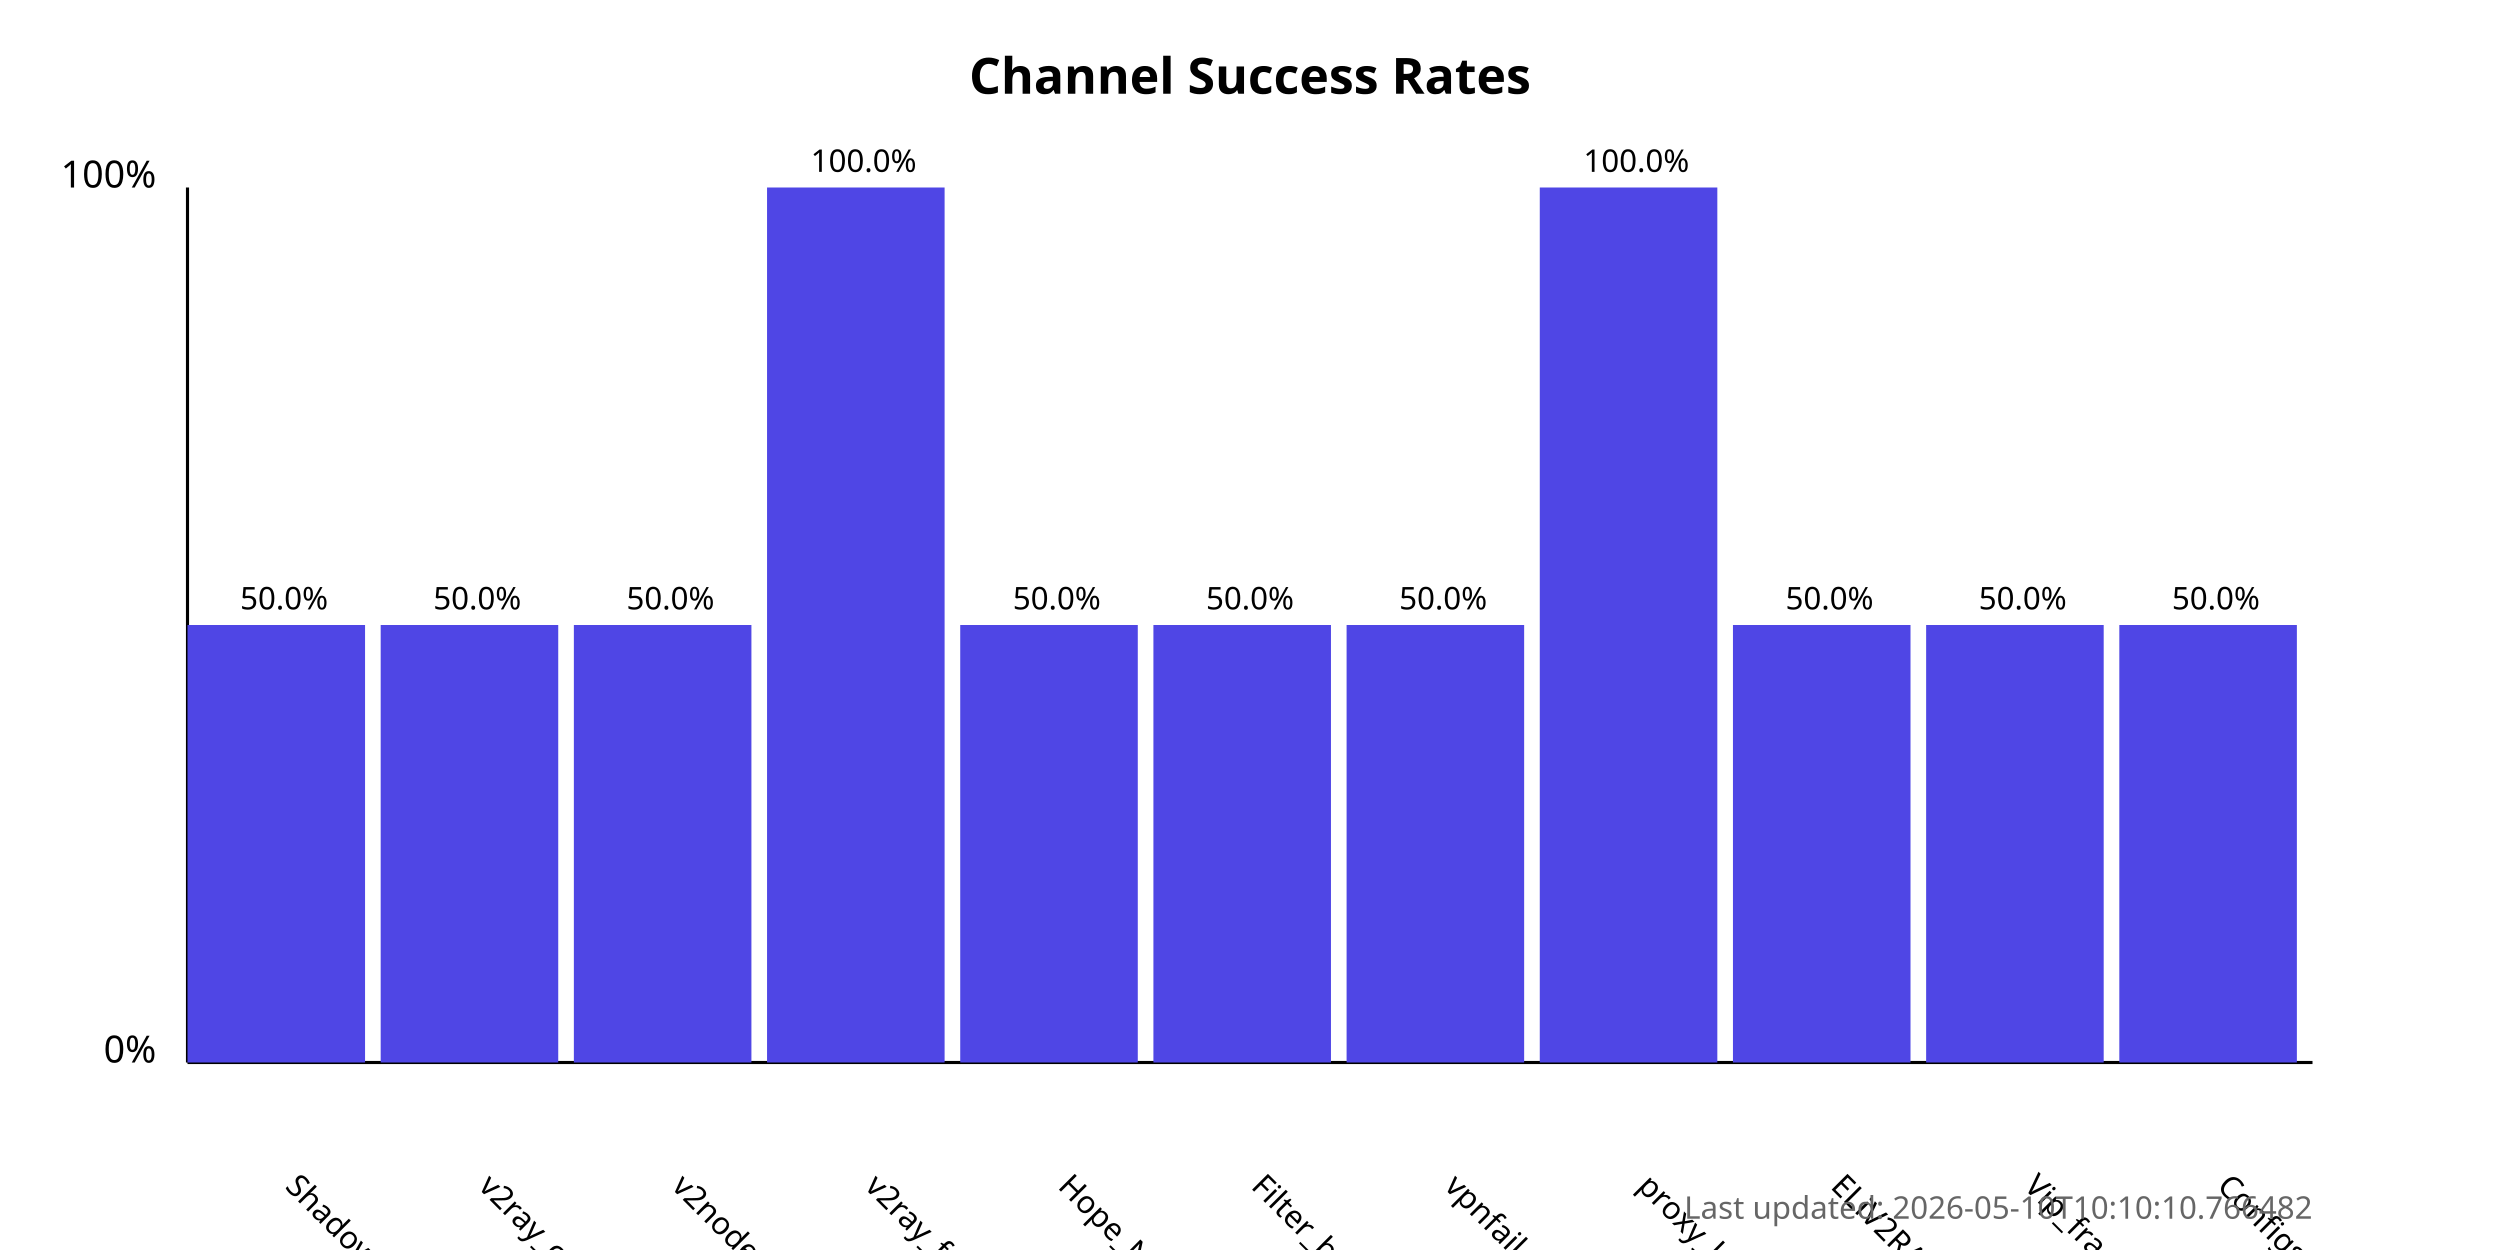
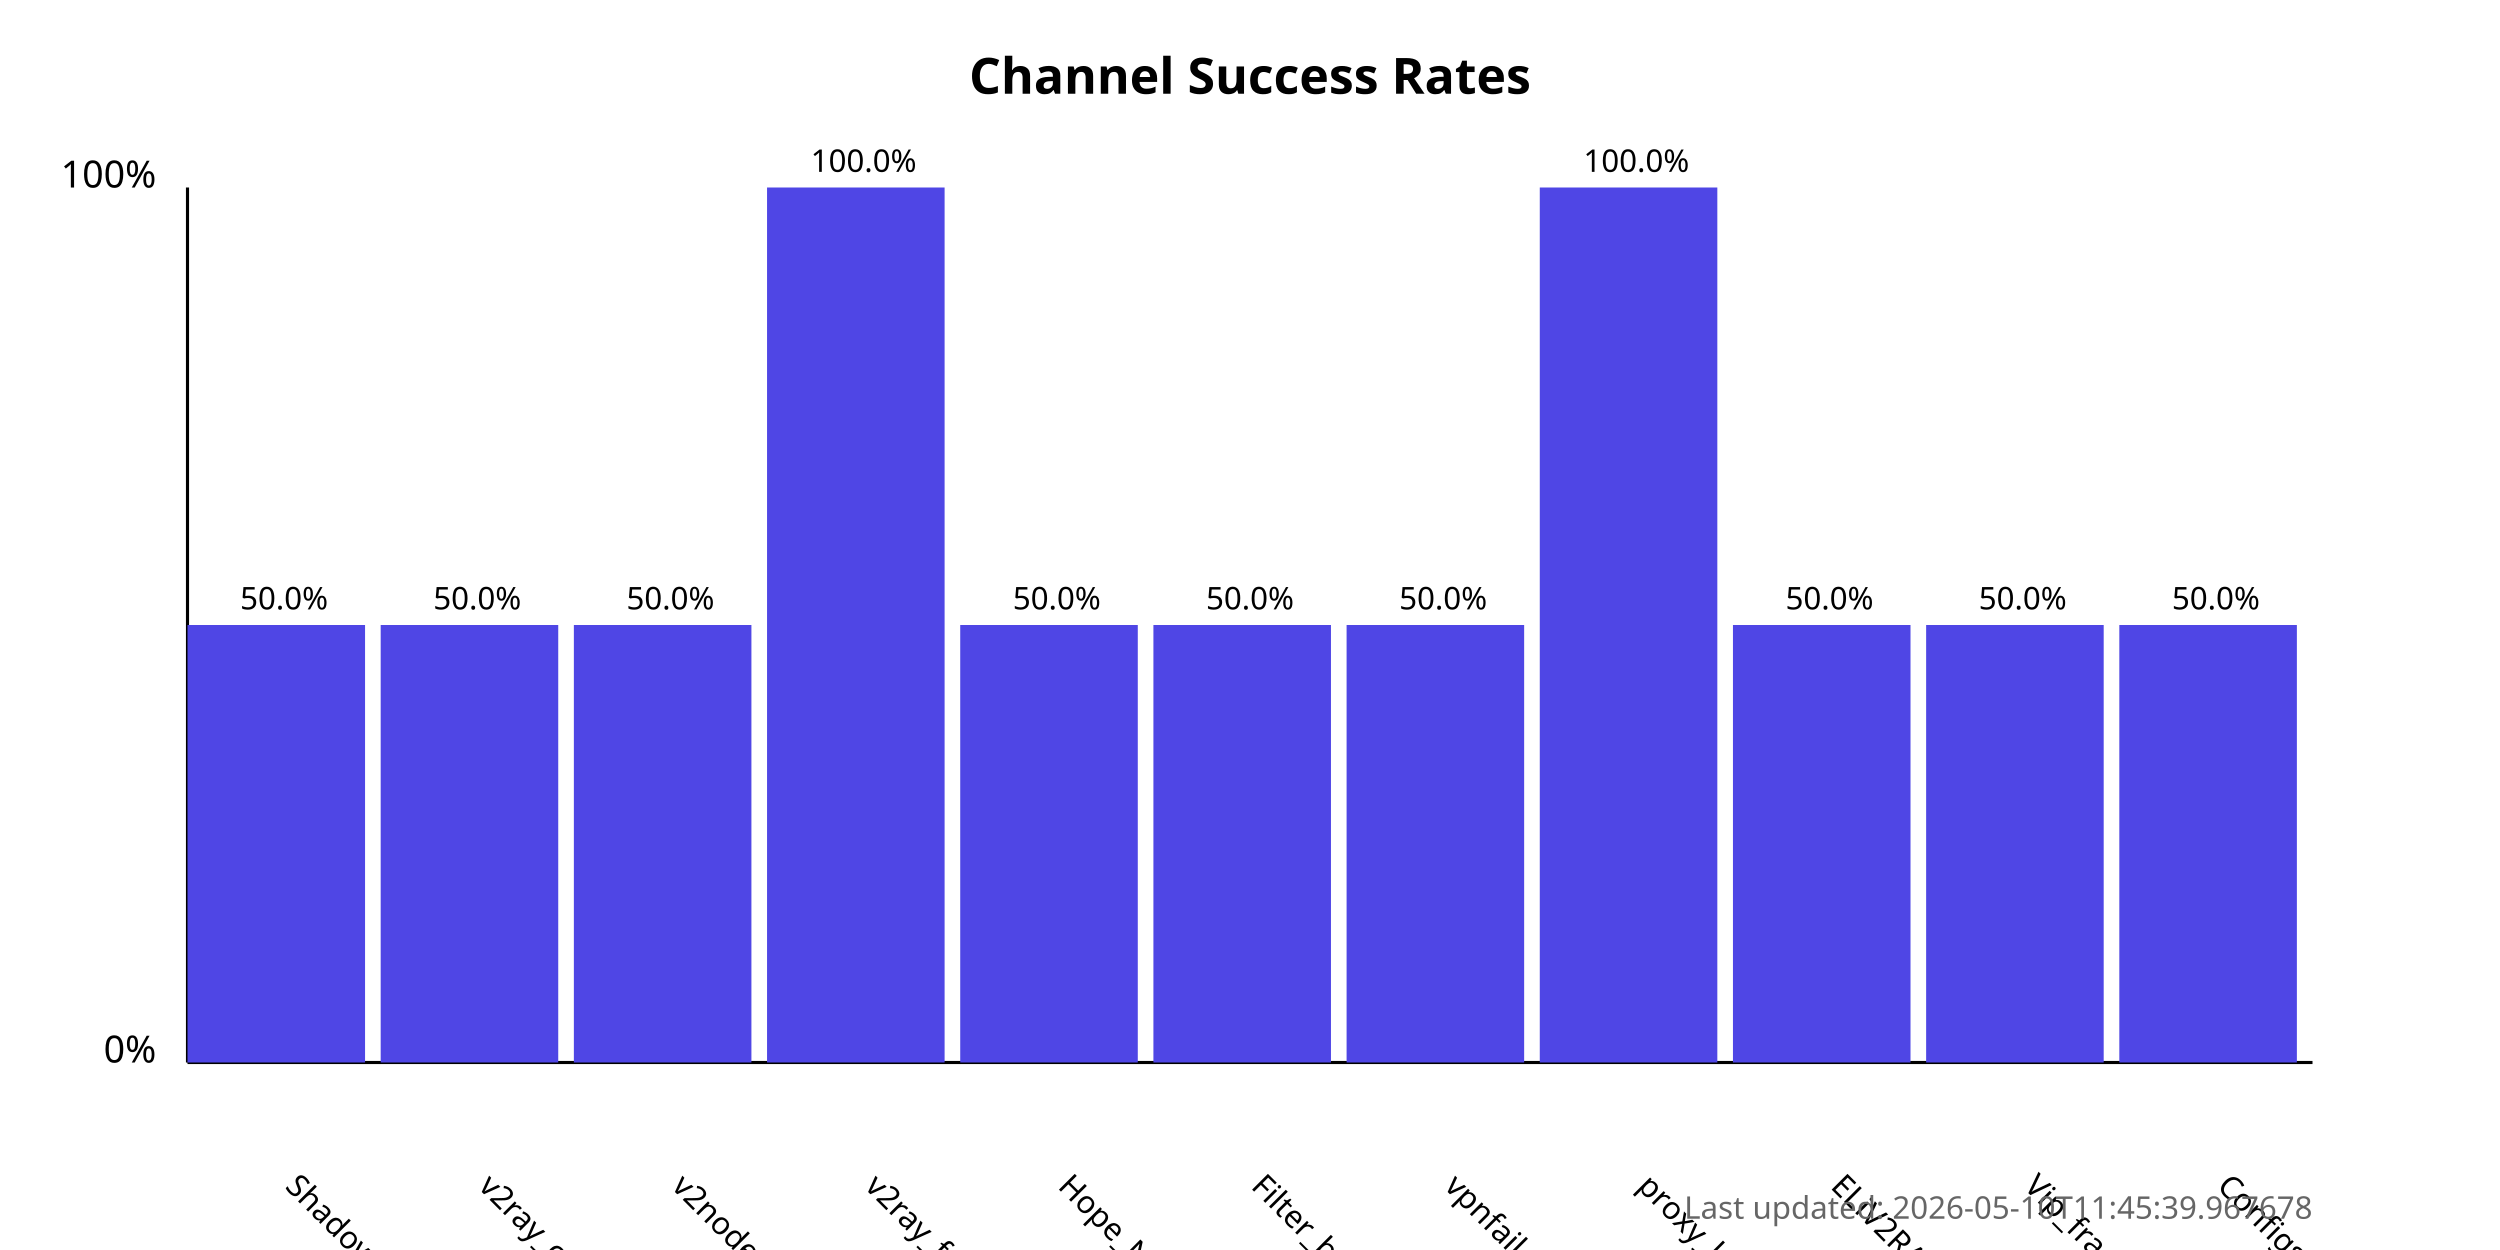
<svg xmlns="http://www.w3.org/2000/svg" width="800" height="400">
  <style>
            .chart-title { font: bold 16px sans-serif; }
            .axis-label { font: 12px sans-serif; }
            .tick-label { font: 10px sans-serif; }
            .bar { fill: #4f46e5; }
            .bar:hover { fill: #6366f1; }
            .timestamp { font: 10px sans-serif; fill: #666; }
        </style>
  <text x="400.0" y="30" text-anchor="middle" class="chart-title">
            Channel Success Rates
        </text>
  <line x1="60" y1="340" x2="60" y2="60" stroke="black" stroke-width="1" />
  <line x1="60" y1="340" x2="740" y2="340" stroke="black" stroke-width="1" />
  <text x="50" y="340" text-anchor="end" class="axis-label">0%</text>
  <text x="50" y="60" text-anchor="end" class="axis-label">100%</text>
  <g>
    <rect x="60" y="200.0" width="56.818" height="140.0" class="bar" />
    <text x="90.909" y="380" transform="rotate(45, 90.90909, 380)" text-anchor="start" class="tick-label">
                ShadowProxy66
            </text>
    <text x="90.909" y="195.0" text-anchor="middle" class="tick-label">
                50.0%
            </text>
  </g>
  <g>
    <rect x="121.818" y="200.0" width="56.818" height="140.0" class="bar" />
    <text x="152.727" y="380" transform="rotate(45, 152.7273, 380)" text-anchor="start" class="tick-label">
                v2ray_configs_pool
            </text>
    <text x="152.727" y="195.0" text-anchor="middle" class="tick-label">
                50.0%
            </text>
  </g>
  <g>
    <rect x="183.636" y="200.0" width="56.818" height="140.0" class="bar" />
    <text x="214.545" y="380" transform="rotate(45, 214.5455, 380)" text-anchor="start" class="tick-label">
                v2nodes
            </text>
    <text x="214.545" y="195.0" text-anchor="middle" class="tick-label">
                50.0%
            </text>
  </g>
  <g>
    <rect x="245.455" y="60.0" width="56.818" height="280.0" class="bar" />
    <text x="276.364" y="380" transform="rotate(45, 276.3636, 380)" text-anchor="start" class="tick-label">
                v2ray_free_conf
            </text>
    <text x="276.364" y="55.0" text-anchor="middle" class="tick-label">
                100.0%
            </text>
  </g>
  <g>
    <rect x="307.273" y="200.0" width="56.818" height="140.0" class="bar" />
    <text x="338.182" y="380" transform="rotate(45, 338.1818, 380)" text-anchor="start" class="tick-label">
                Hope_Net
            </text>
    <text x="338.182" y="195.0" text-anchor="middle" class="tick-label">
                50.0%
            </text>
  </g>
  <g>
    <rect x="369.091" y="200.0" width="56.818" height="140.0" class="bar" />
    <text x="400.0" y="380" transform="rotate(45, 400.0, 380)" text-anchor="start" class="tick-label">
                Filter_breaker
            </text>
    <text x="400.0" y="195.0" text-anchor="middle" class="tick-label">
                50.0%
            </text>
  </g>
  <g>
    <rect x="430.909" y="200.0" width="56.818" height="140.0" class="bar" />
    <text x="461.818" y="380" transform="rotate(45, 461.8182, 380)" text-anchor="start" class="tick-label">
                vpnfail_vless
            </text>
    <text x="461.818" y="195.0" text-anchor="middle" class="tick-label">
                50.0%
            </text>
  </g>
  <g>
    <rect x="492.727" y="60.0" width="56.818" height="280.0" class="bar" />
    <text x="523.636" y="380" transform="rotate(45, 523.6364, 380)" text-anchor="start" class="tick-label">
                proxy_kafee
            </text>
    <text x="523.636" y="55.0" text-anchor="middle" class="tick-label">
                100.0%
            </text>
  </g>
  <g>
    <rect x="554.545" y="200.0" width="56.818" height="140.0" class="bar" />
    <text x="585.455" y="380" transform="rotate(45, 585.4545, 380)" text-anchor="start" class="tick-label">
                ELiV2RAY
            </text>
    <text x="585.455" y="195.0" text-anchor="middle" class="tick-label">
                50.0%
            </text>
  </g>
  <g>
    <rect x="616.364" y="200.0" width="56.818" height="140.0" class="bar" />
    <text x="647.273" y="380" transform="rotate(45, 647.2727, 380)" text-anchor="start" class="tick-label">
                Vip_fragment_v2ray
            </text>
    <text x="647.273" y="195.0" text-anchor="middle" class="tick-label">
                50.0%
            </text>
  </g>
  <g>
    <rect x="678.182" y="200.0" width="56.818" height="140.0" class="bar" />
    <text x="709.091" y="380" transform="rotate(45, 709.0909, 380)" text-anchor="start" class="tick-label">
                ConfigsHubPlus
            </text>
    <text x="709.091" y="195.0" text-anchor="middle" class="tick-label">
                50.0%
            </text>
  </g>
  <text x="740" y="390" text-anchor="end" class="timestamp">
-             Last updated: 2026-05-10T10:10:10.766482
+             Last updated: 2026-05-10T11:45:39.967678
        </text>
</svg>
